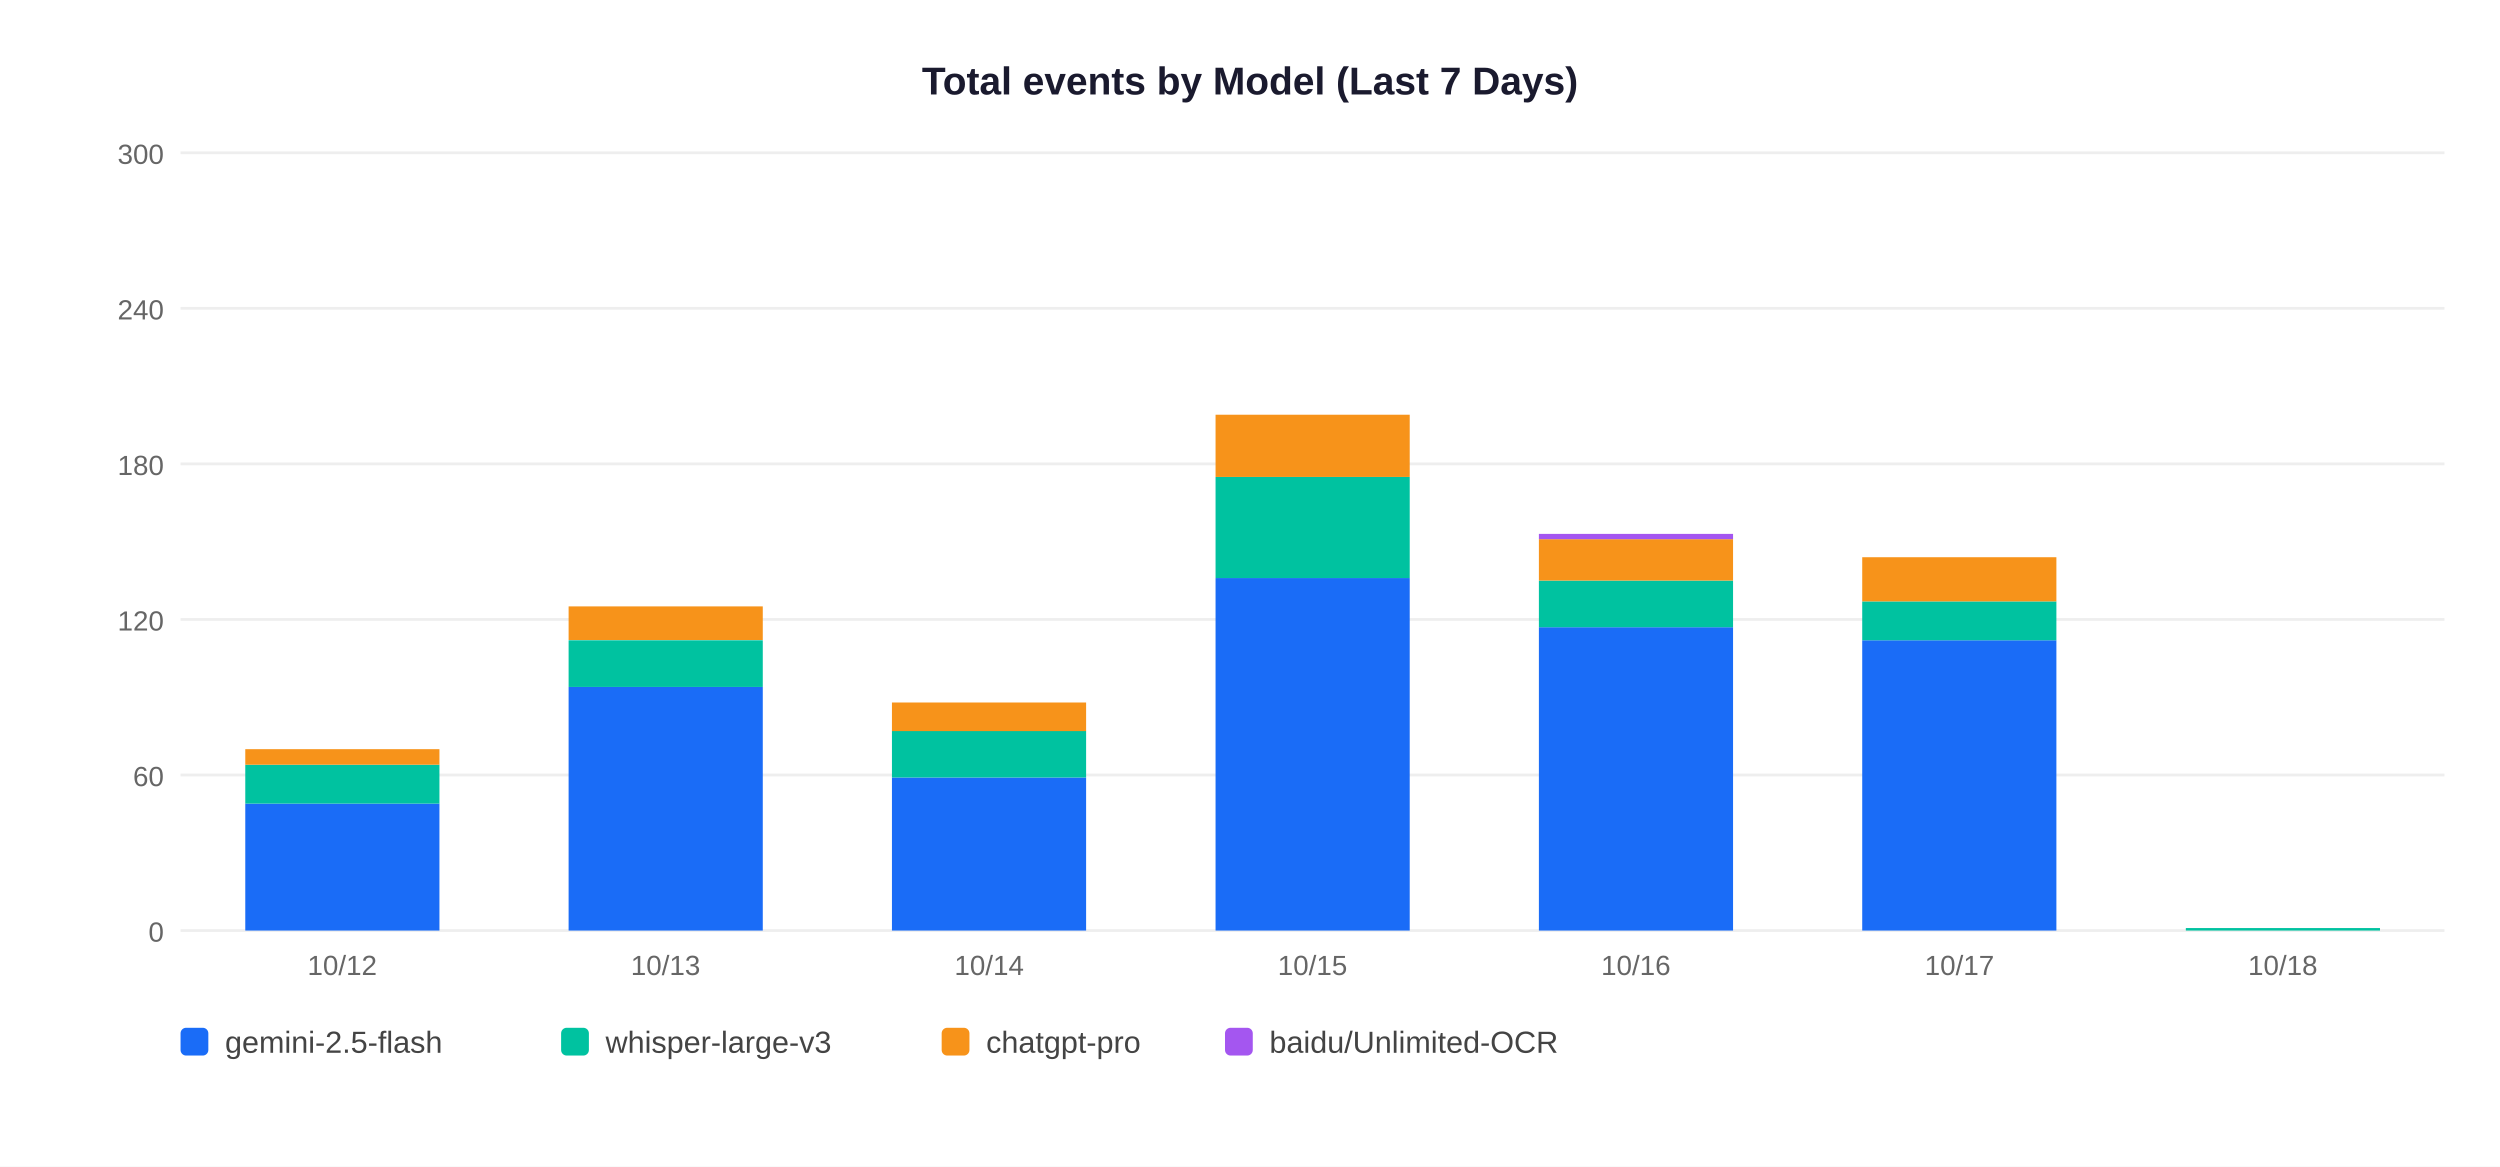
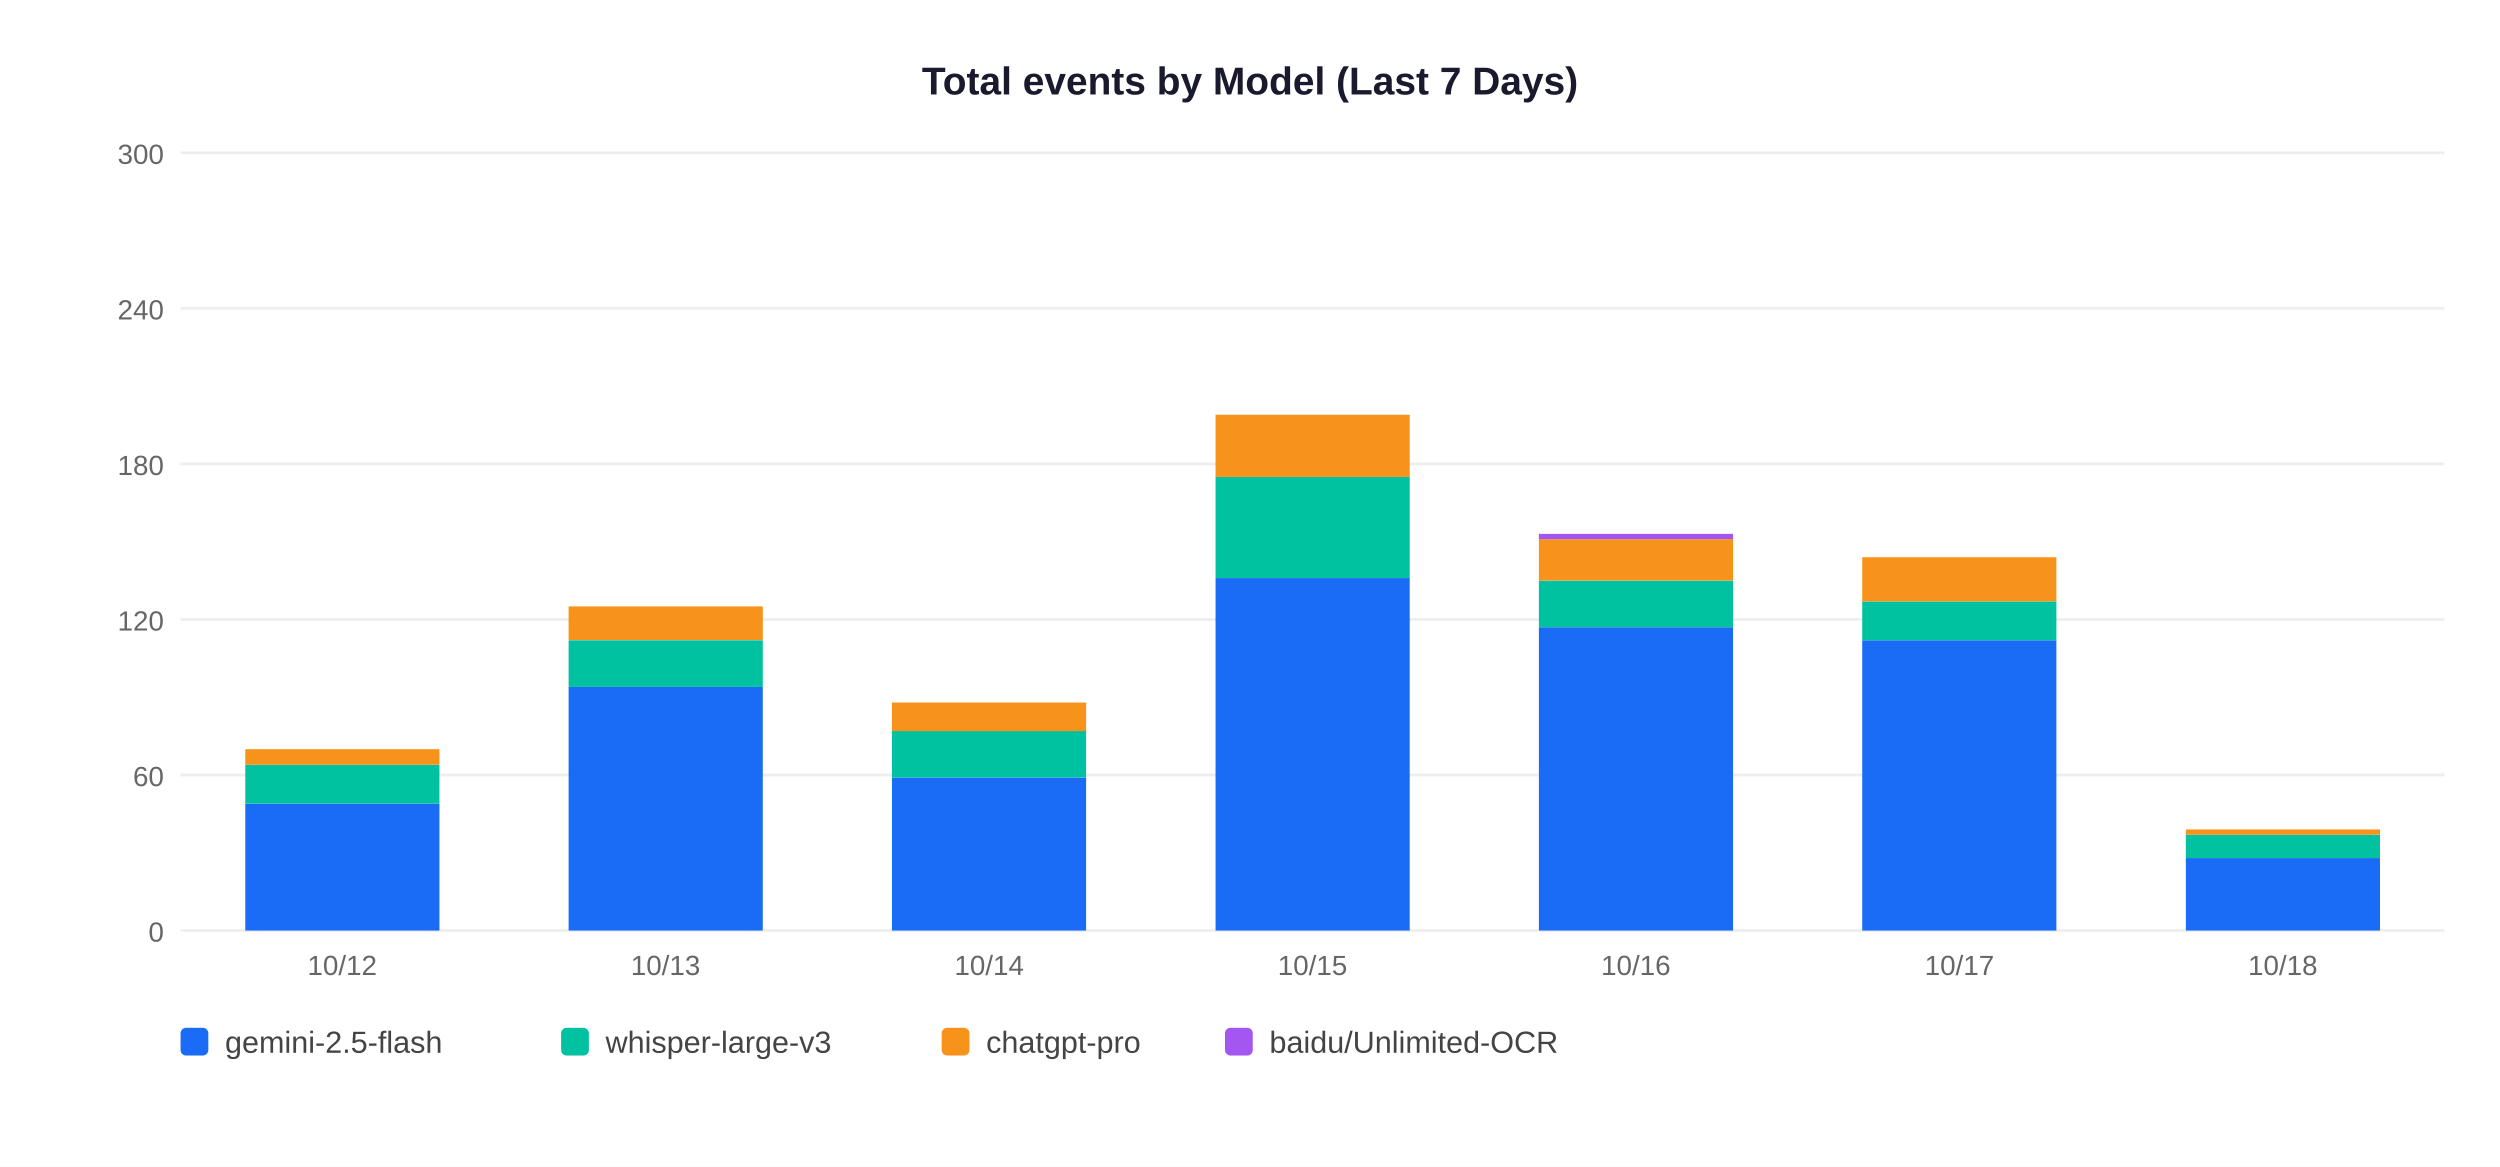
<svg xmlns="http://www.w3.org/2000/svg" width="900" height="420">
  <rect width="900" height="420" fill="white" />
  <text x="450" y="34" text-anchor="middle" font-size="14" font-weight="bold" font-family="Arial,sans-serif" fill="#1a1a2e">Total events by Model (Last 7 Days)</text>
  <line x1="65" y1="335" x2="880" y2="335" stroke="#EEEEEE" stroke-width="1" />
  <text x="59" y="339" text-anchor="end" font-size="10" font-family="Arial,sans-serif" fill="#666">0</text>
  <line x1="65" y1="279" x2="880" y2="279" stroke="#EEEEEE" stroke-width="1" />
  <text x="59" y="283" text-anchor="end" font-size="10" font-family="Arial,sans-serif" fill="#666">60</text>
  <line x1="65" y1="223" x2="880" y2="223" stroke="#EEEEEE" stroke-width="1" />
  <text x="59" y="227" text-anchor="end" font-size="10" font-family="Arial,sans-serif" fill="#666">120</text>
  <line x1="65" y1="167" x2="880" y2="167" stroke="#EEEEEE" stroke-width="1" />
  <text x="59" y="171" text-anchor="end" font-size="10" font-family="Arial,sans-serif" fill="#666">180</text>
  <line x1="65" y1="111" x2="880" y2="111" stroke="#EEEEEE" stroke-width="1" />
  <text x="59" y="115" text-anchor="end" font-size="10" font-family="Arial,sans-serif" fill="#666">240</text>
  <line x1="65" y1="55" x2="880" y2="55" stroke="#EEEEEE" stroke-width="1" />
  <text x="59" y="59" text-anchor="end" font-size="10" font-family="Arial,sans-serif" fill="#666">300</text>
  <rect x="88.3" y="289.3" width="69.9" height="45.7" fill="#1A6CF7" />
  <rect x="88.3" y="275.3" width="69.9" height="14.0" fill="#00C2A0" />
  <rect x="88.3" y="269.7" width="69.9" height="5.6" fill="#F7931A" />
  <text x="123.2" y="351" text-anchor="middle" font-size="10" font-family="Arial,sans-serif" fill="#666">10/12</text>
  <rect x="204.7" y="247.3" width="69.9" height="87.7" fill="#1A6CF7" />
  <rect x="204.7" y="230.5" width="69.9" height="16.8" fill="#00C2A0" />
  <rect x="204.7" y="218.3" width="69.9" height="12.1" fill="#F7931A" />
  <text x="239.6" y="351" text-anchor="middle" font-size="10" font-family="Arial,sans-serif" fill="#666">10/13</text>
  <rect x="321.1" y="279.9" width="69.9" height="55.1" fill="#1A6CF7" />
  <rect x="321.1" y="263.1" width="69.9" height="16.8" fill="#00C2A0" />
  <rect x="321.1" y="252.9" width="69.9" height="10.3" fill="#F7931A" />
  <text x="356.1" y="351" text-anchor="middle" font-size="10" font-family="Arial,sans-serif" fill="#666">10/14</text>
  <rect x="437.6" y="208.1" width="69.9" height="126.9" fill="#1A6CF7" />
  <rect x="437.6" y="171.7" width="69.9" height="36.4" fill="#00C2A0" />
  <rect x="437.6" y="149.3" width="69.9" height="22.4" fill="#F7931A" />
  <text x="472.5" y="351" text-anchor="middle" font-size="10" font-family="Arial,sans-serif" fill="#666">10/15</text>
  <rect x="554.0" y="225.8" width="69.9" height="109.2" fill="#1A6CF7" />
  <rect x="554.0" y="209.0" width="69.9" height="16.8" fill="#00C2A0" />
  <rect x="554.0" y="194.1" width="69.9" height="14.9" fill="#F7931A" />
  <rect x="554.0" y="192.2" width="69.9" height="1.9" fill="#A456F0" />
  <text x="588.9" y="351" text-anchor="middle" font-size="10" font-family="Arial,sans-serif" fill="#666">10/16</text>
  <rect x="670.4" y="230.5" width="69.9" height="104.5" fill="#1A6CF7" />
  <rect x="670.4" y="216.5" width="69.9" height="14.0" fill="#00C2A0" />
  <rect x="670.4" y="200.6" width="69.9" height="15.9" fill="#F7931A" />
  <text x="705.4" y="351" text-anchor="middle" font-size="10" font-family="Arial,sans-serif" fill="#666">10/17</text>
-   <rect x="786.9" y="334.1" width="69.9" height="0.9" fill="#00C2A0" />
+   <rect x="786.9" y="308.9" width="69.9" height="26.1" fill="#1A6CF7" />
+   <rect x="786.9" y="300.5" width="69.9" height="8.4" fill="#00C2A0" />
+   <rect x="786.9" y="298.6" width="69.9" height="1.9" fill="#F7931A" />
  <text x="821.8" y="351" text-anchor="middle" font-size="10" font-family="Arial,sans-serif" fill="#666">10/18</text>
  <rect x="65" y="370" width="10" height="10" rx="2" fill="#1A6CF7" />
  <text x="81" y="379" font-size="11" font-family="Arial,sans-serif" fill="#444">gemini-2.5-flash</text>
  <rect x="202" y="370" width="10" height="10" rx="2" fill="#00C2A0" />
  <text x="218" y="379" font-size="11" font-family="Arial,sans-serif" fill="#444">whisper-large-v3</text>
  <rect x="339" y="370" width="10" height="10" rx="2" fill="#F7931A" />
  <text x="355" y="379" font-size="11" font-family="Arial,sans-serif" fill="#444">chatgpt-pro</text>
  <rect x="441" y="370" width="10" height="10" rx="2" fill="#A456F0" />
  <text x="457" y="379" font-size="11" font-family="Arial,sans-serif" fill="#444">baidu/Unlimited-OCR</text>
</svg>
